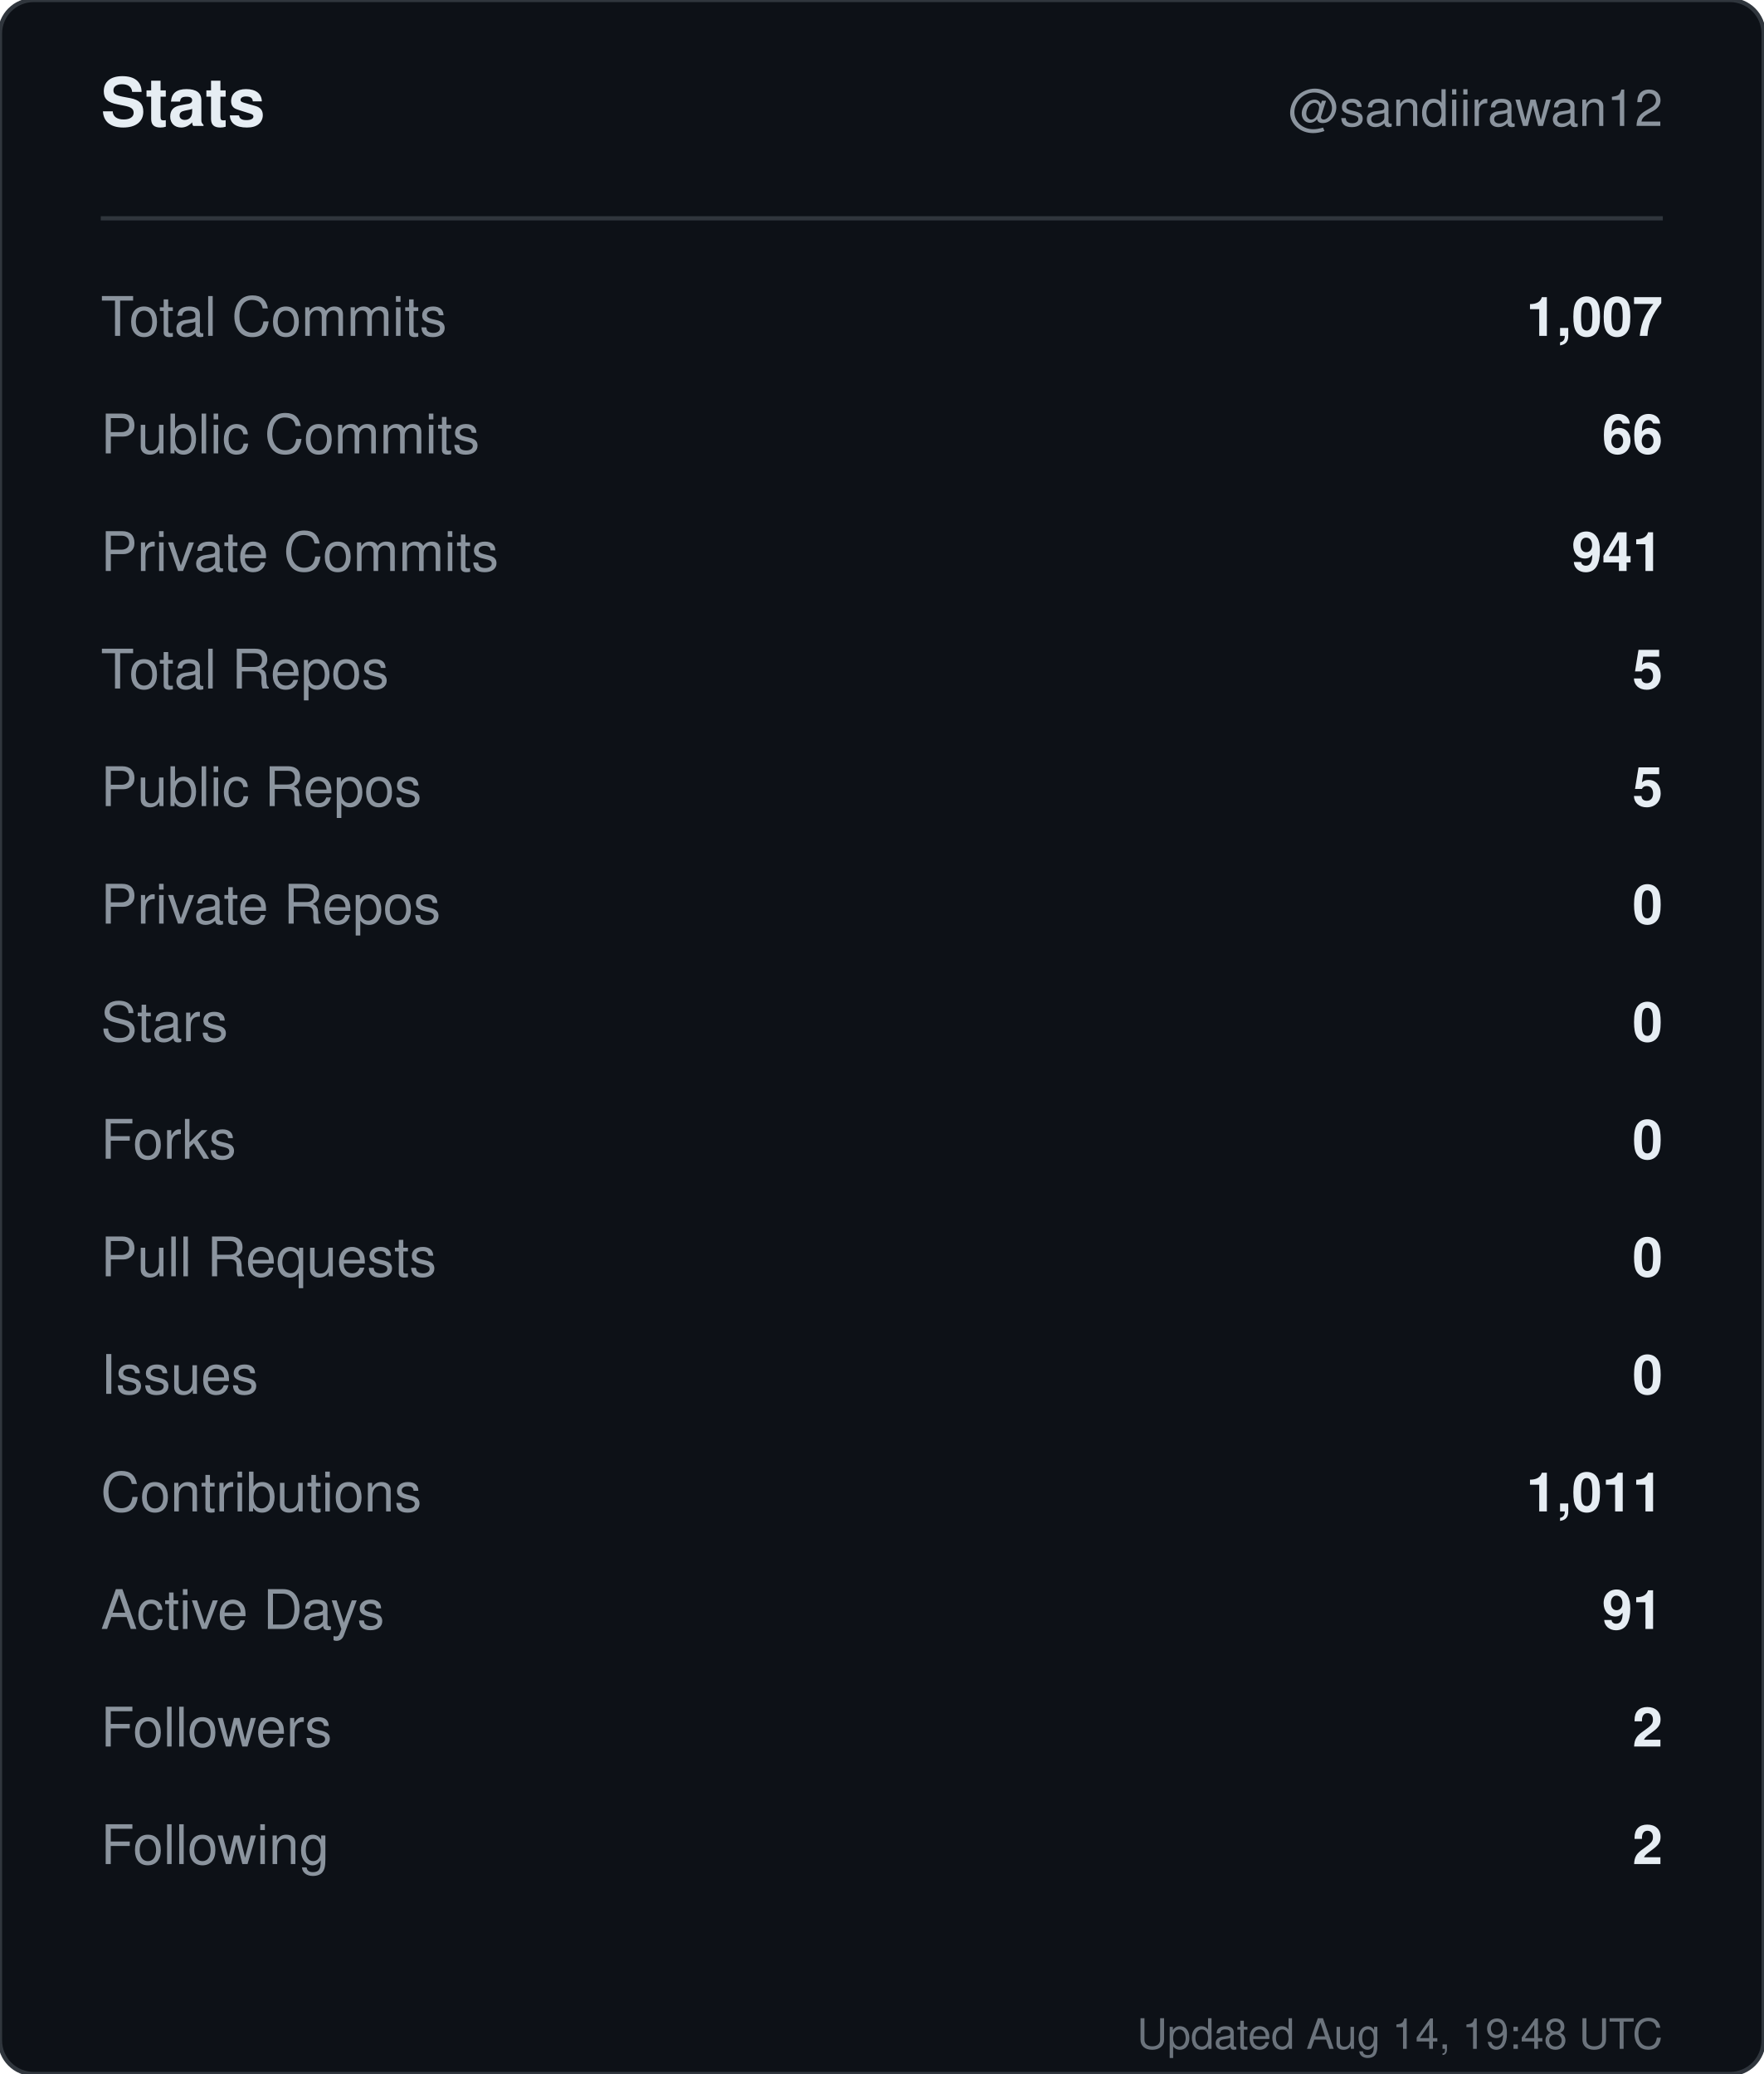
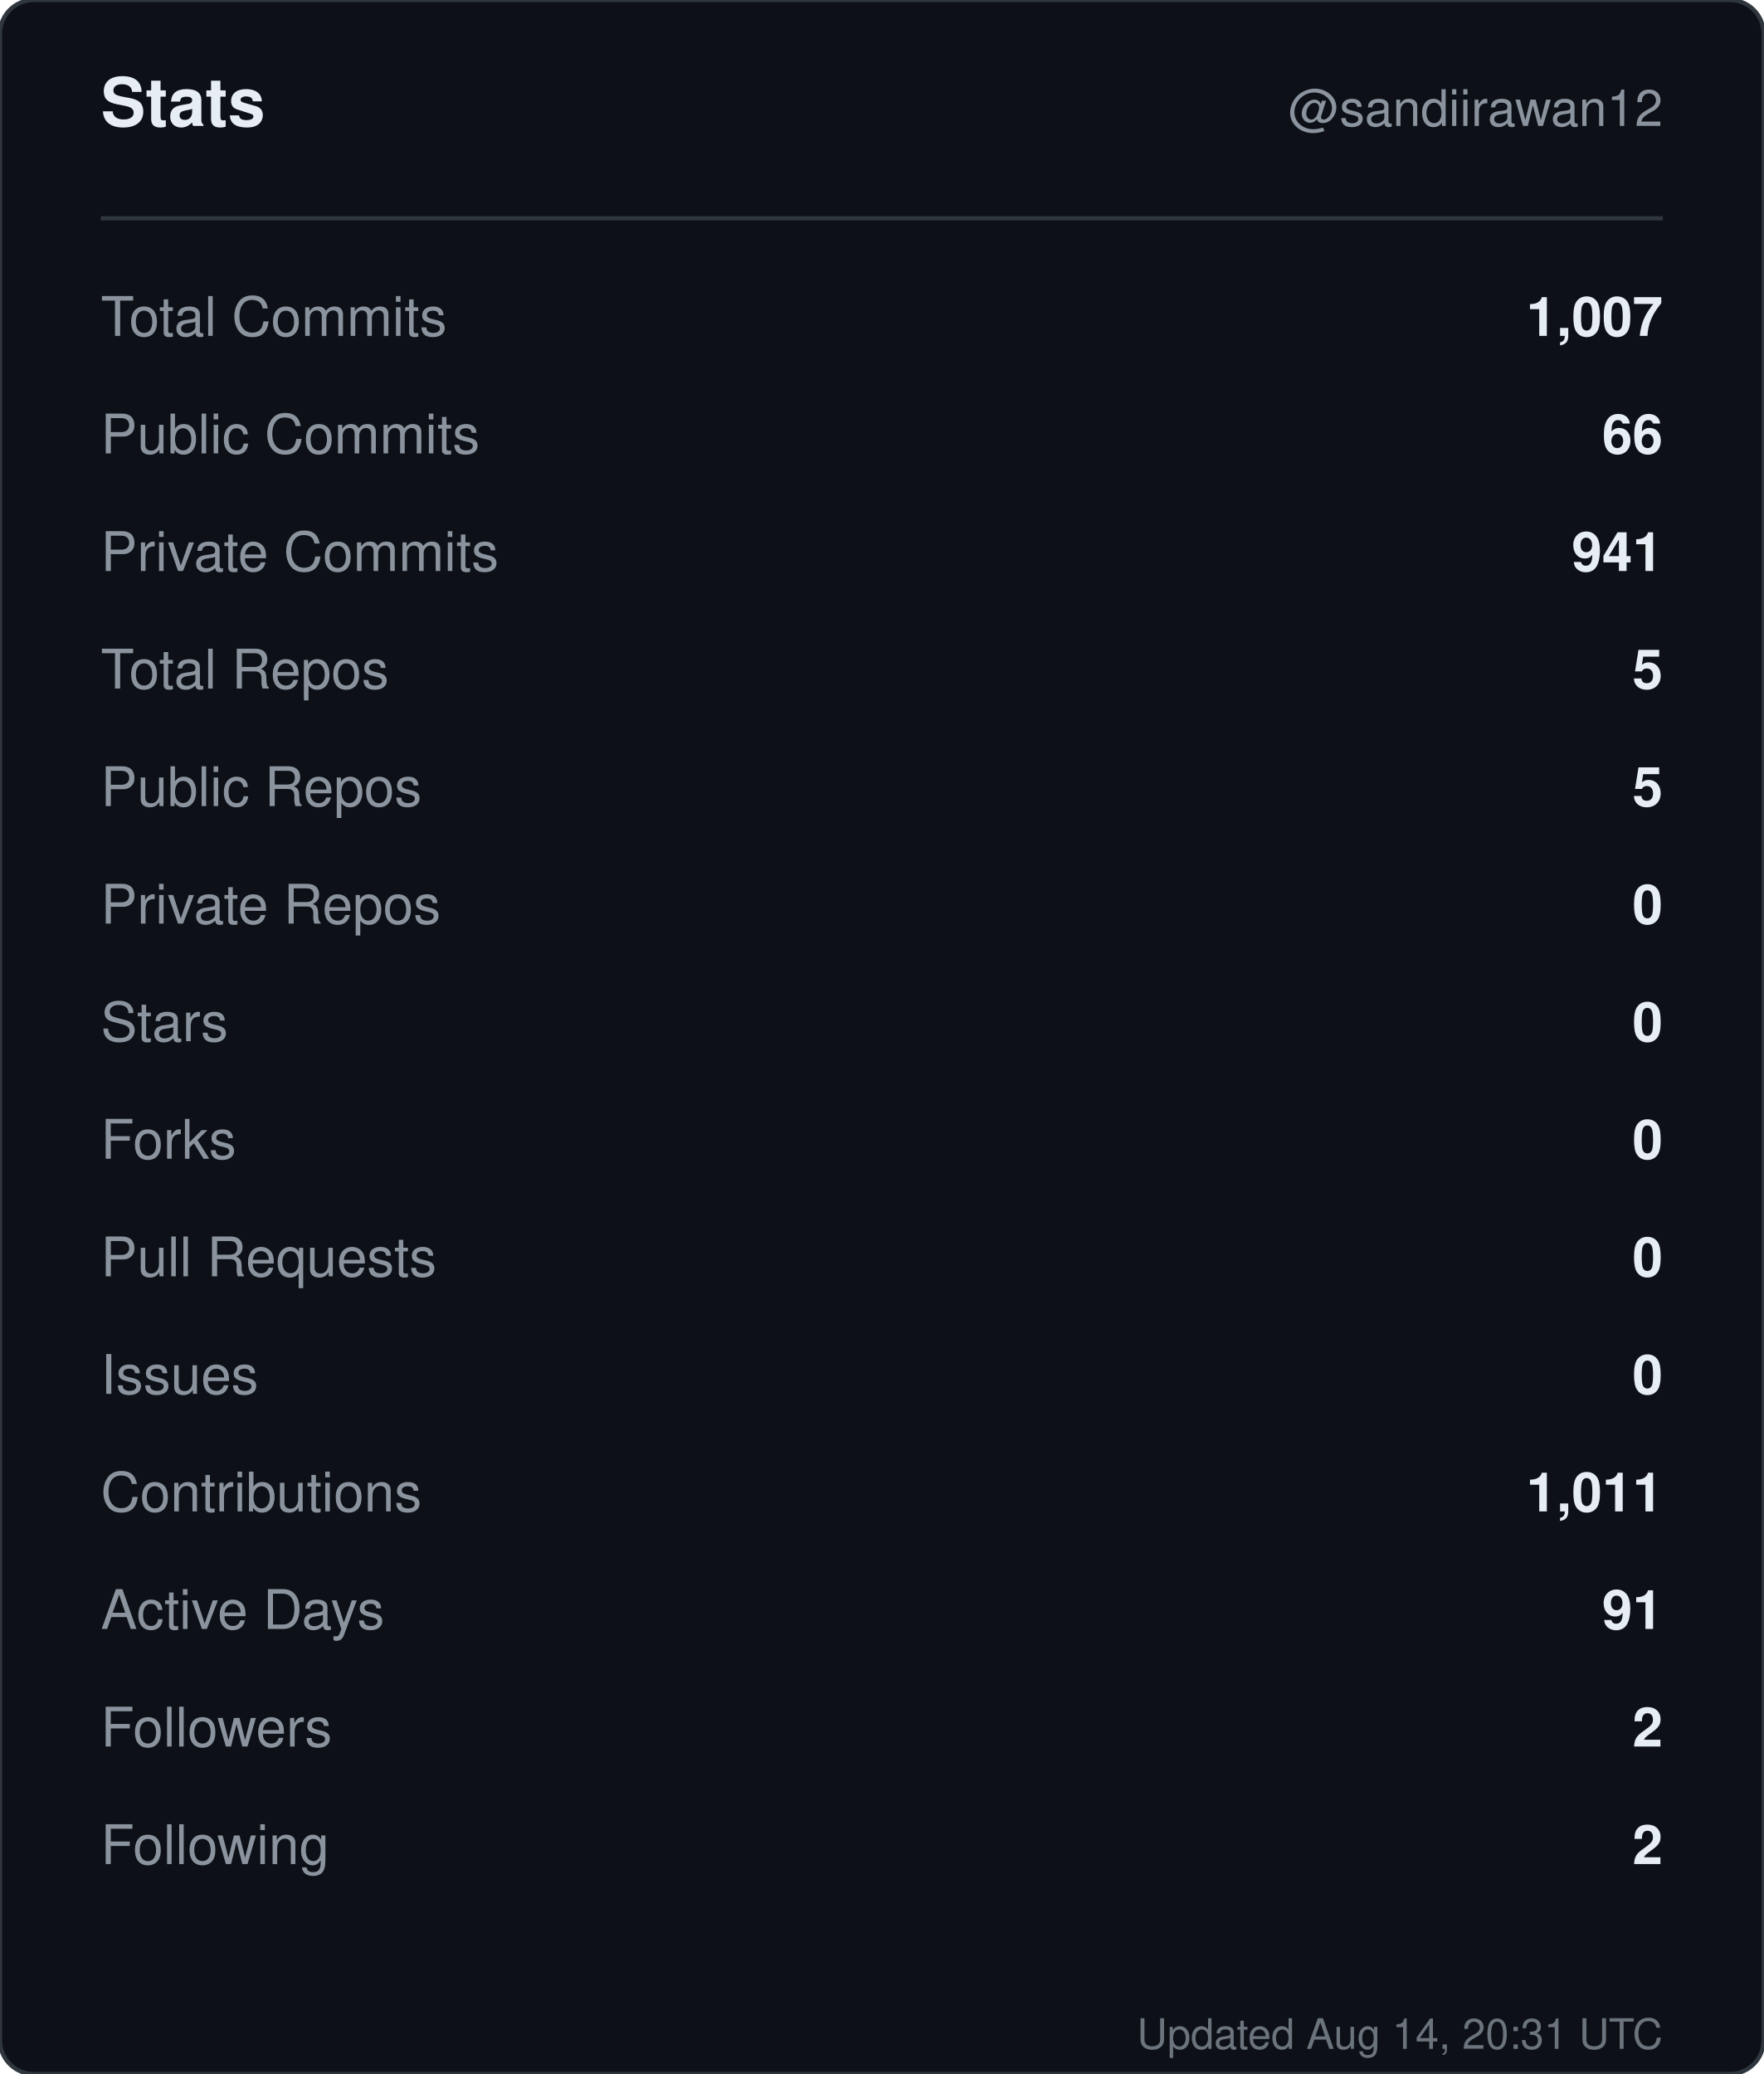
<svg xmlns="http://www.w3.org/2000/svg" width="420" height="494" viewBox="0 0 420 494" role="img" aria-label="Stats for sandiirawan12">
  <rect width="420" height="494" rx="8" fill="#0d1117" stroke="#30363d" />
  <g font-family="-apple-system, BlinkMacSystemFont, Segoe UI, Helvetica, Arial, sans-serif">
    <text x="24" y="30" fill="#e6edf3" font-size="16" font-weight="700">Stats</text>
    <text x="396" y="30" fill="#8b949e" font-size="12" text-anchor="end">@sandiirawan12</text>
    <line x1="24" y1="52" x2="396" y2="52" stroke="#30363d" />
    <text x="24" y="80" fill="#8b949e" font-size="13">Total Commits</text>
    <text x="396" y="80" fill="#e6edf3" font-size="13" font-weight="600" text-anchor="end">1,007</text>
    <text x="24" y="108" fill="#8b949e" font-size="13">Public Commits</text>
    <text x="396" y="108" fill="#e6edf3" font-size="13" font-weight="600" text-anchor="end">66</text>
    <text x="24" y="136" fill="#8b949e" font-size="13">Private Commits</text>
    <text x="396" y="136" fill="#e6edf3" font-size="13" font-weight="600" text-anchor="end">941</text>
    <text x="24" y="164" fill="#8b949e" font-size="13">Total Repos</text>
    <text x="396" y="164" fill="#e6edf3" font-size="13" font-weight="600" text-anchor="end">5</text>
    <text x="24" y="192" fill="#8b949e" font-size="13">Public Repos</text>
    <text x="396" y="192" fill="#e6edf3" font-size="13" font-weight="600" text-anchor="end">5</text>
    <text x="24" y="220" fill="#8b949e" font-size="13">Private Repos</text>
    <text x="396" y="220" fill="#e6edf3" font-size="13" font-weight="600" text-anchor="end">0</text>
    <text x="24" y="248" fill="#8b949e" font-size="13">Stars</text>
    <text x="396" y="248" fill="#e6edf3" font-size="13" font-weight="600" text-anchor="end">0</text>
    <text x="24" y="276" fill="#8b949e" font-size="13">Forks</text>
    <text x="396" y="276" fill="#e6edf3" font-size="13" font-weight="600" text-anchor="end">0</text>
    <text x="24" y="304" fill="#8b949e" font-size="13">Pull Requests</text>
    <text x="396" y="304" fill="#e6edf3" font-size="13" font-weight="600" text-anchor="end">0</text>
    <text x="24" y="332" fill="#8b949e" font-size="13">Issues</text>
    <text x="396" y="332" fill="#e6edf3" font-size="13" font-weight="600" text-anchor="end">0</text>
    <text x="24" y="360" fill="#8b949e" font-size="13">Contributions</text>
    <text x="396" y="360" fill="#e6edf3" font-size="13" font-weight="600" text-anchor="end">1,011</text>
    <text x="24" y="388" fill="#8b949e" font-size="13">Active Days</text>
    <text x="396" y="388" fill="#e6edf3" font-size="13" font-weight="600" text-anchor="end">91</text>
    <text x="24" y="416" fill="#8b949e" font-size="13">Followers</text>
    <text x="396" y="416" fill="#e6edf3" font-size="13" font-weight="600" text-anchor="end">2</text>
    <text x="24" y="444" fill="#8b949e" font-size="13">Following</text>
    <text x="396" y="444" fill="#e6edf3" font-size="13" font-weight="600" text-anchor="end">2</text>
-     <text x="396" y="488" fill="#8b949e" font-size="10" text-anchor="end" opacity="0.75">Updated Aug 14, 19:48 UTC</text>
+     <text x="396" y="488" fill="#8b949e" font-size="10" text-anchor="end" opacity="0.75">Updated Aug 14, 20:31 UTC</text>
  </g>
</svg>
